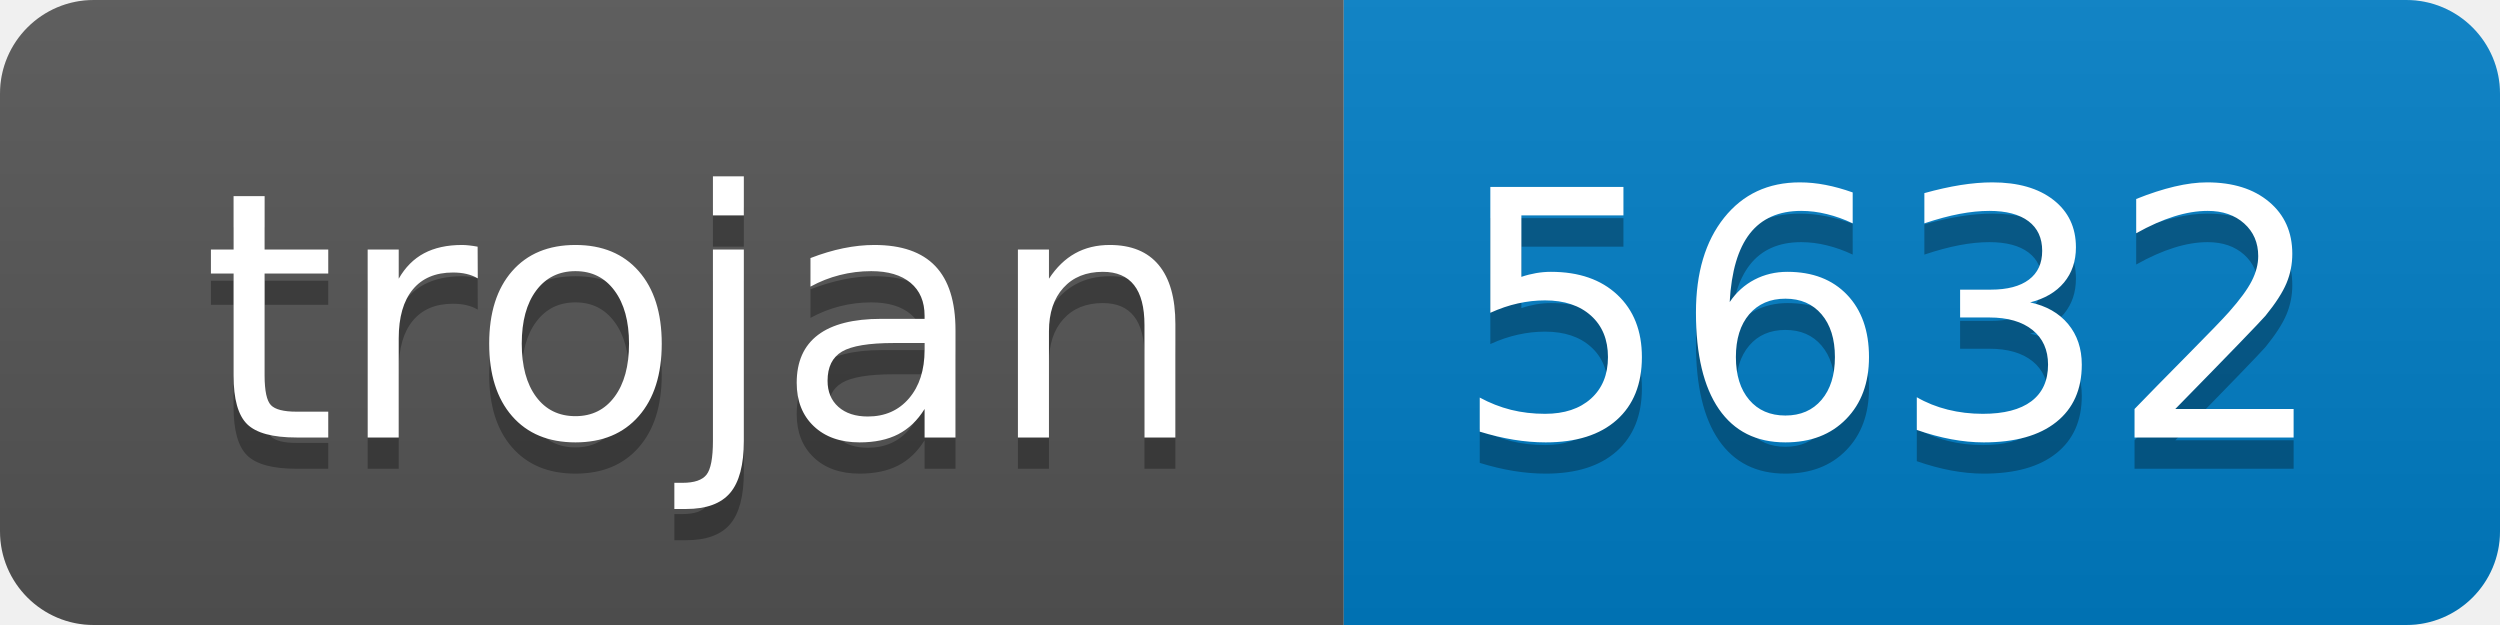
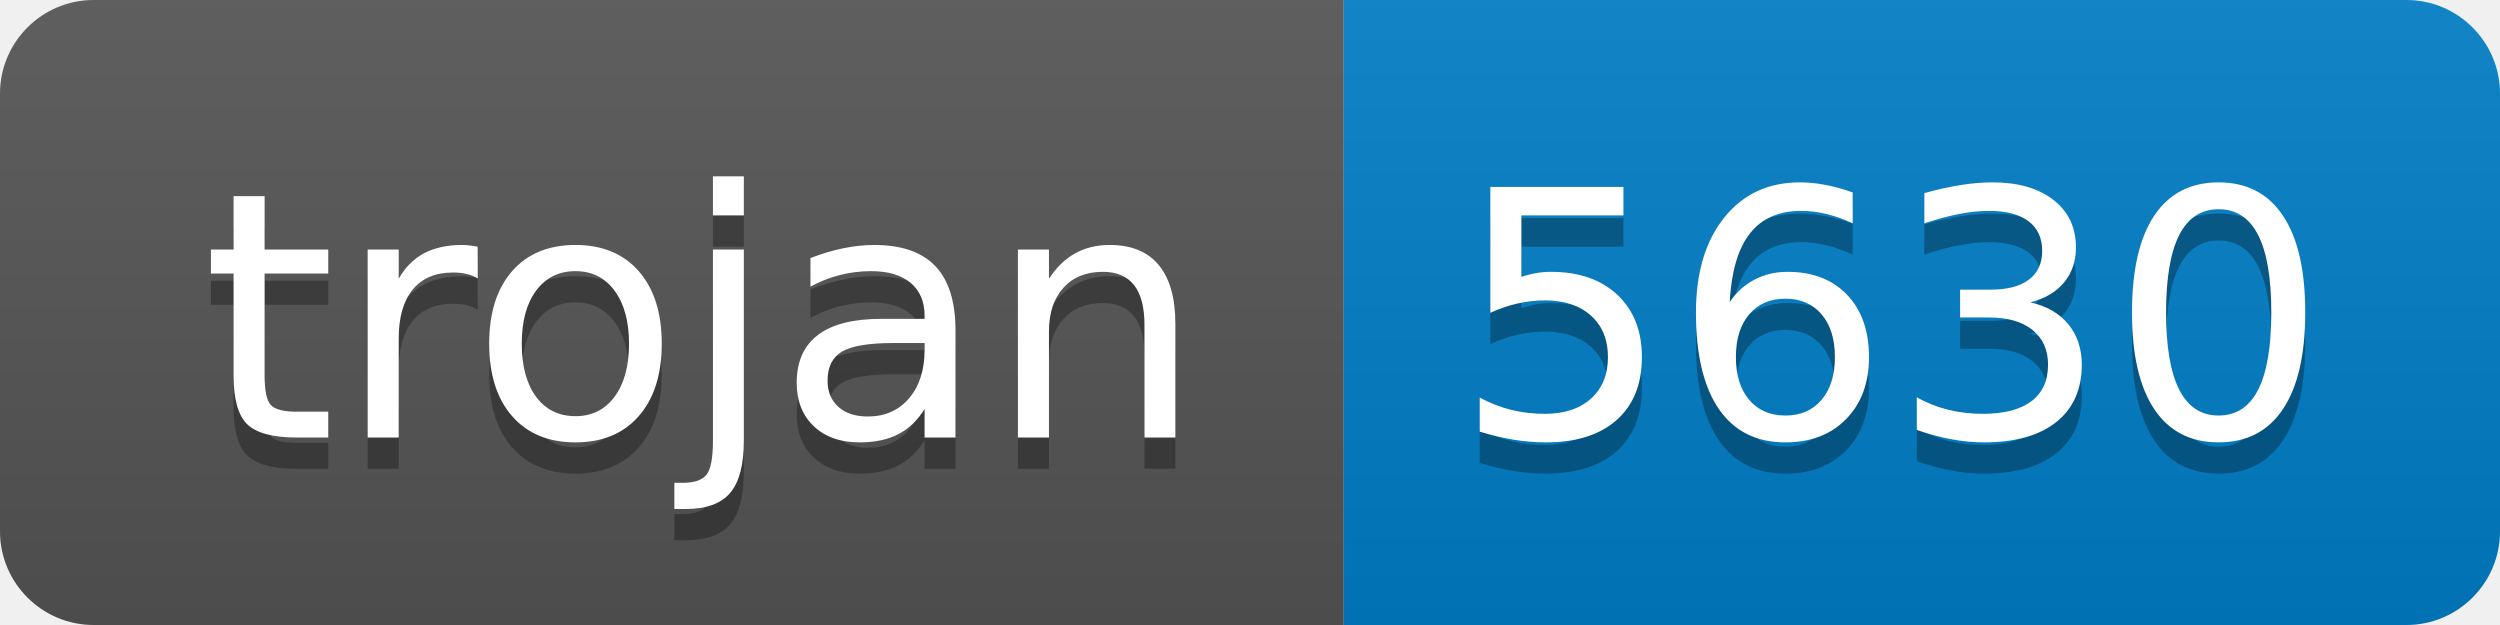
- <svg xmlns="http://www.w3.org/2000/svg" width="80" height="20" role="img" aria-label="trojan: 5632">
+ <svg xmlns="http://www.w3.org/2000/svg" width="80" height="20" role="img" aria-label="trojan: 5630">
  <linearGradient id="s" x2="0" y2="100%">
    <stop offset="0" stop-color="#bbb" stop-opacity=".1" />
    <stop offset="1" stop-opacity=".1" />
  </linearGradient>
  <clipPath id="r">
    <rect width="80" height="20" rx="3" fill="#fff" />
  </clipPath>
  <g clip-path="url(#r)">
    <rect width="43" height="20" fill="#555" />
    <rect x="43" width="37" height="20" fill="#007ec6" />
    <rect width="80" height="20" fill="url(#s)" />
  </g>
  <g fill="#fff" text-anchor="middle" font-family="Verdana,Geneva,DejaVu Sans,sans-serif" text-rendering="geometricPrecision" font-size="110">
    <text aria-hidden="true" x="225" y="150" fill="#010101" fill-opacity=".3" transform="scale(.1)" textLength="330">trojan</text>
    <text x="225" y="140" transform="scale(.1)" fill="#fff" textLength="330">trojan</text>
-     <text aria-hidden="true" x="605" y="150" fill="#010101" fill-opacity=".3" transform="scale(.1)" textLength="270">5632</text>
-     <text x="605" y="140" transform="scale(.1)" fill="#fff" textLength="270">5632</text>
+     <text aria-hidden="true" x="605" y="150" fill="#010101" fill-opacity=".3" transform="scale(.1)" textLength="270">5630</text>
+     <text x="605" y="140" transform="scale(.1)" fill="#fff" textLength="270">5630</text>
  </g>
</svg>
